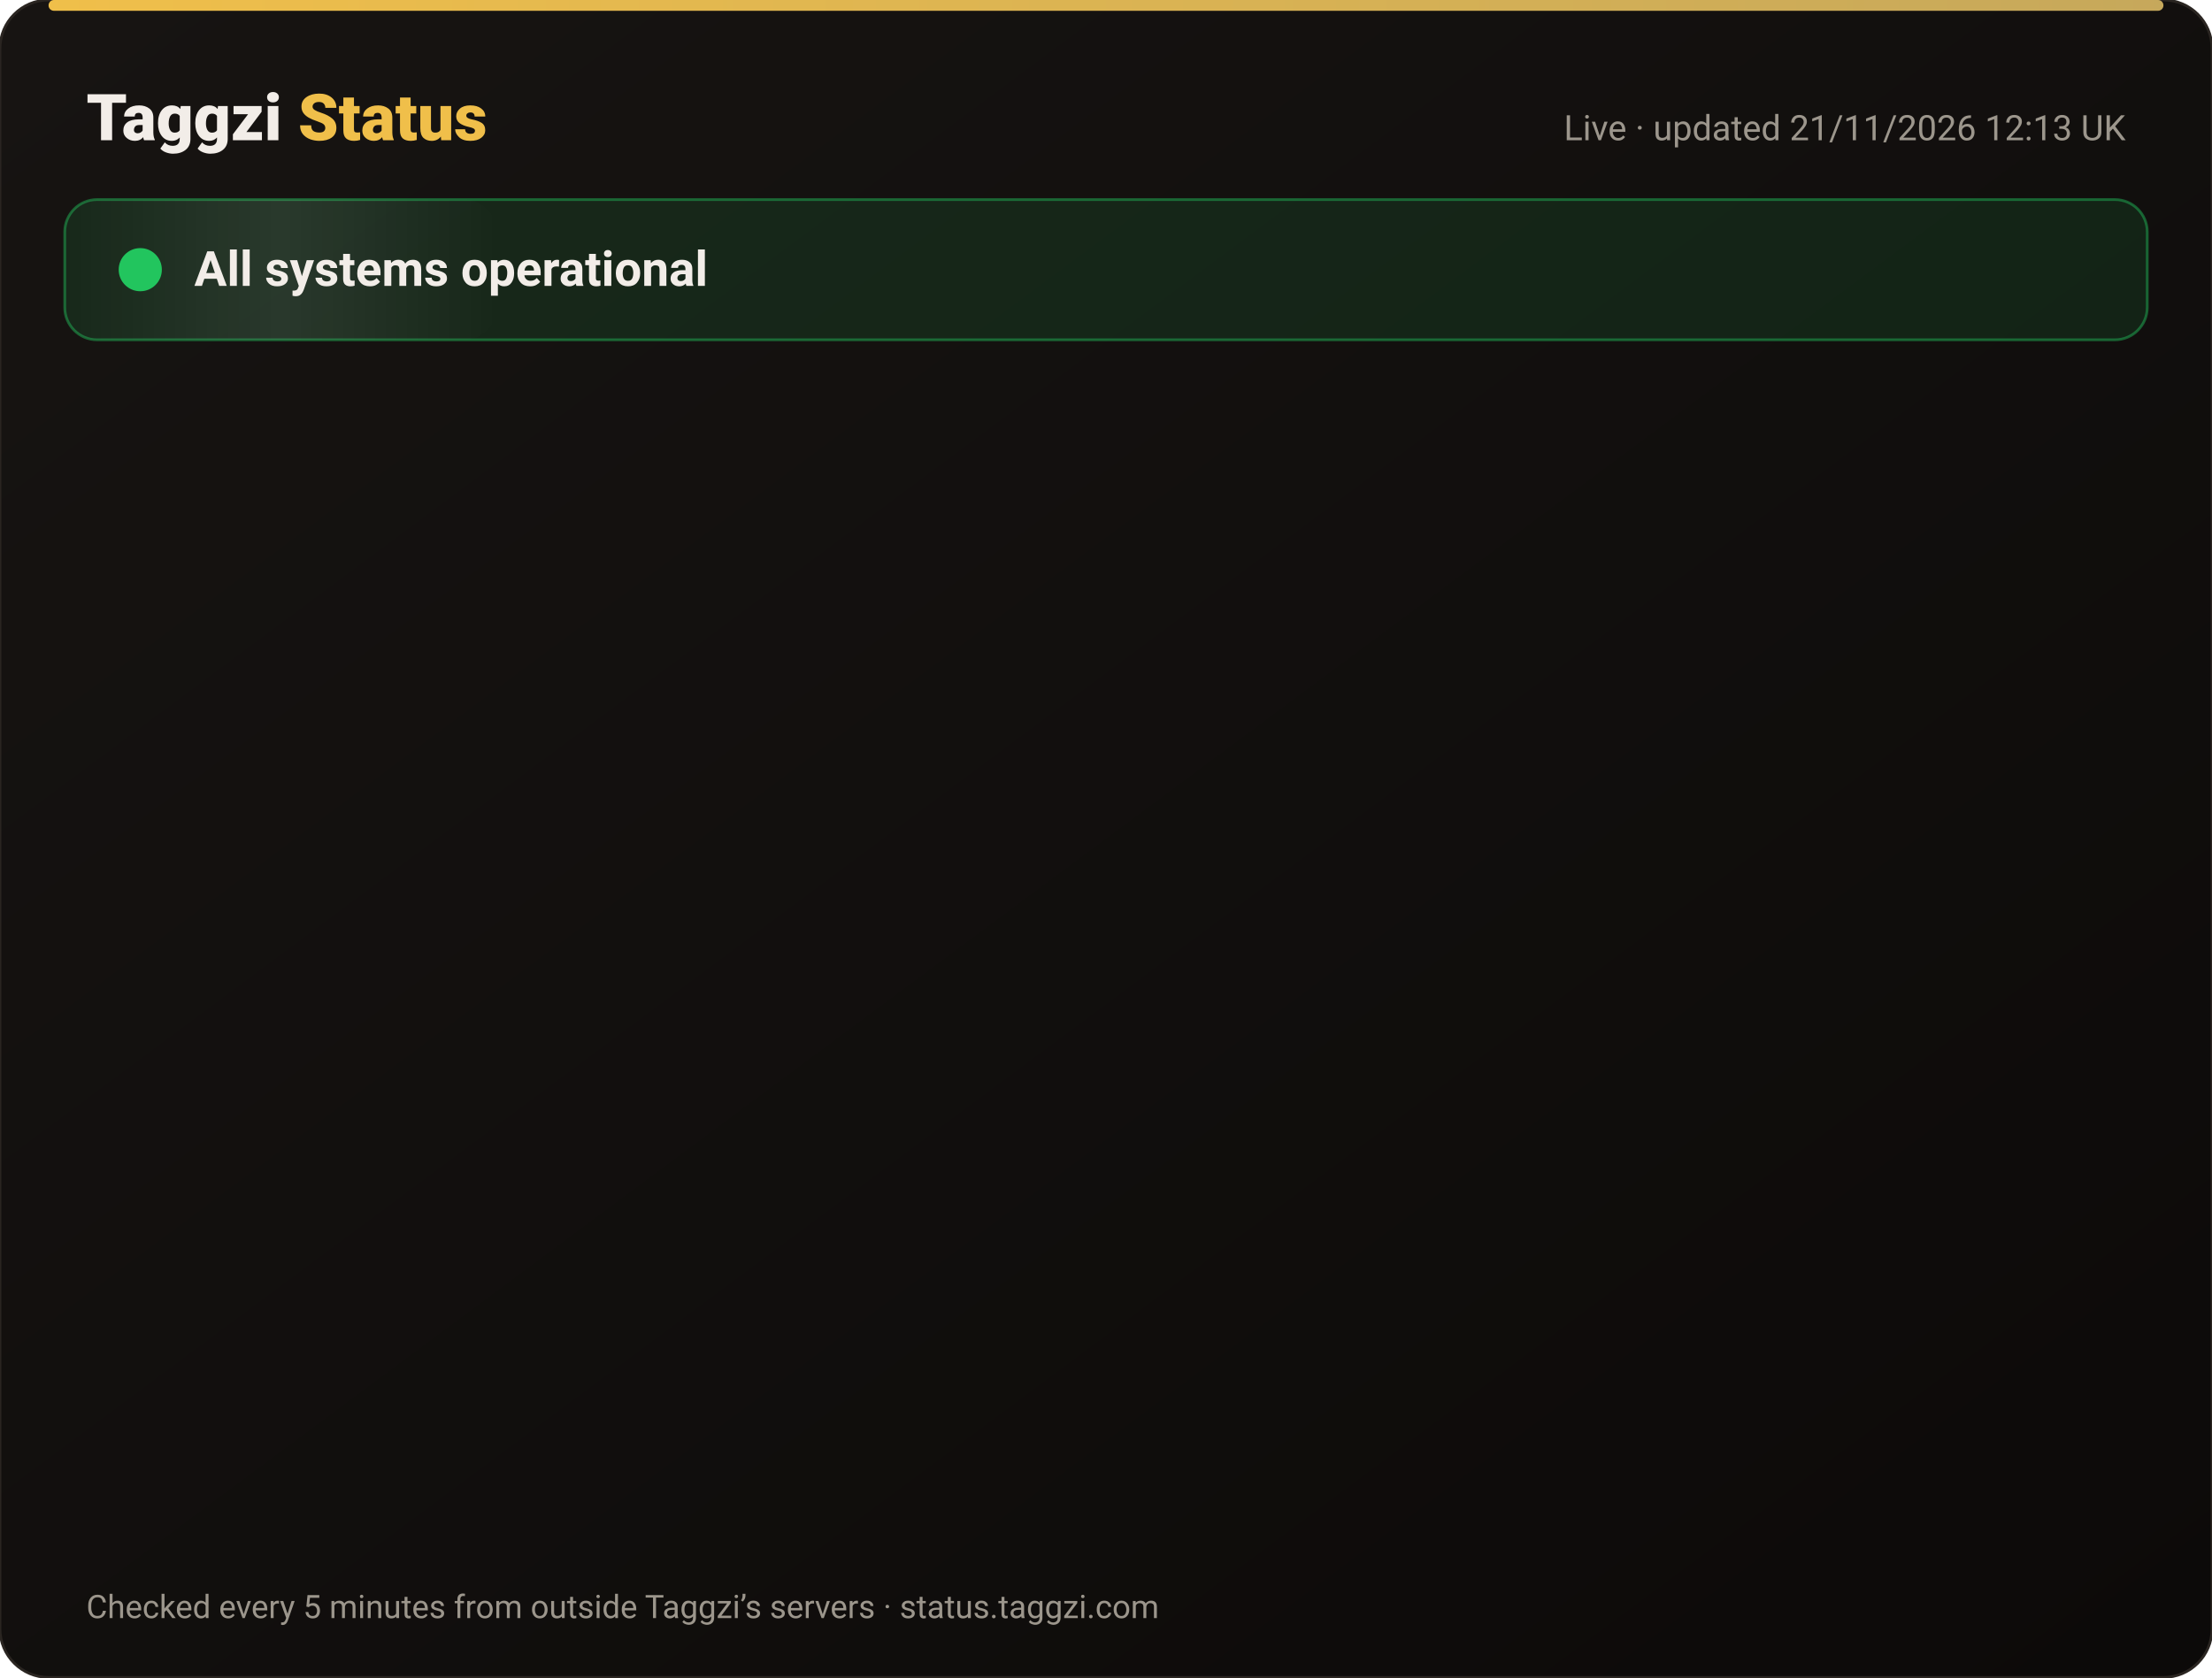
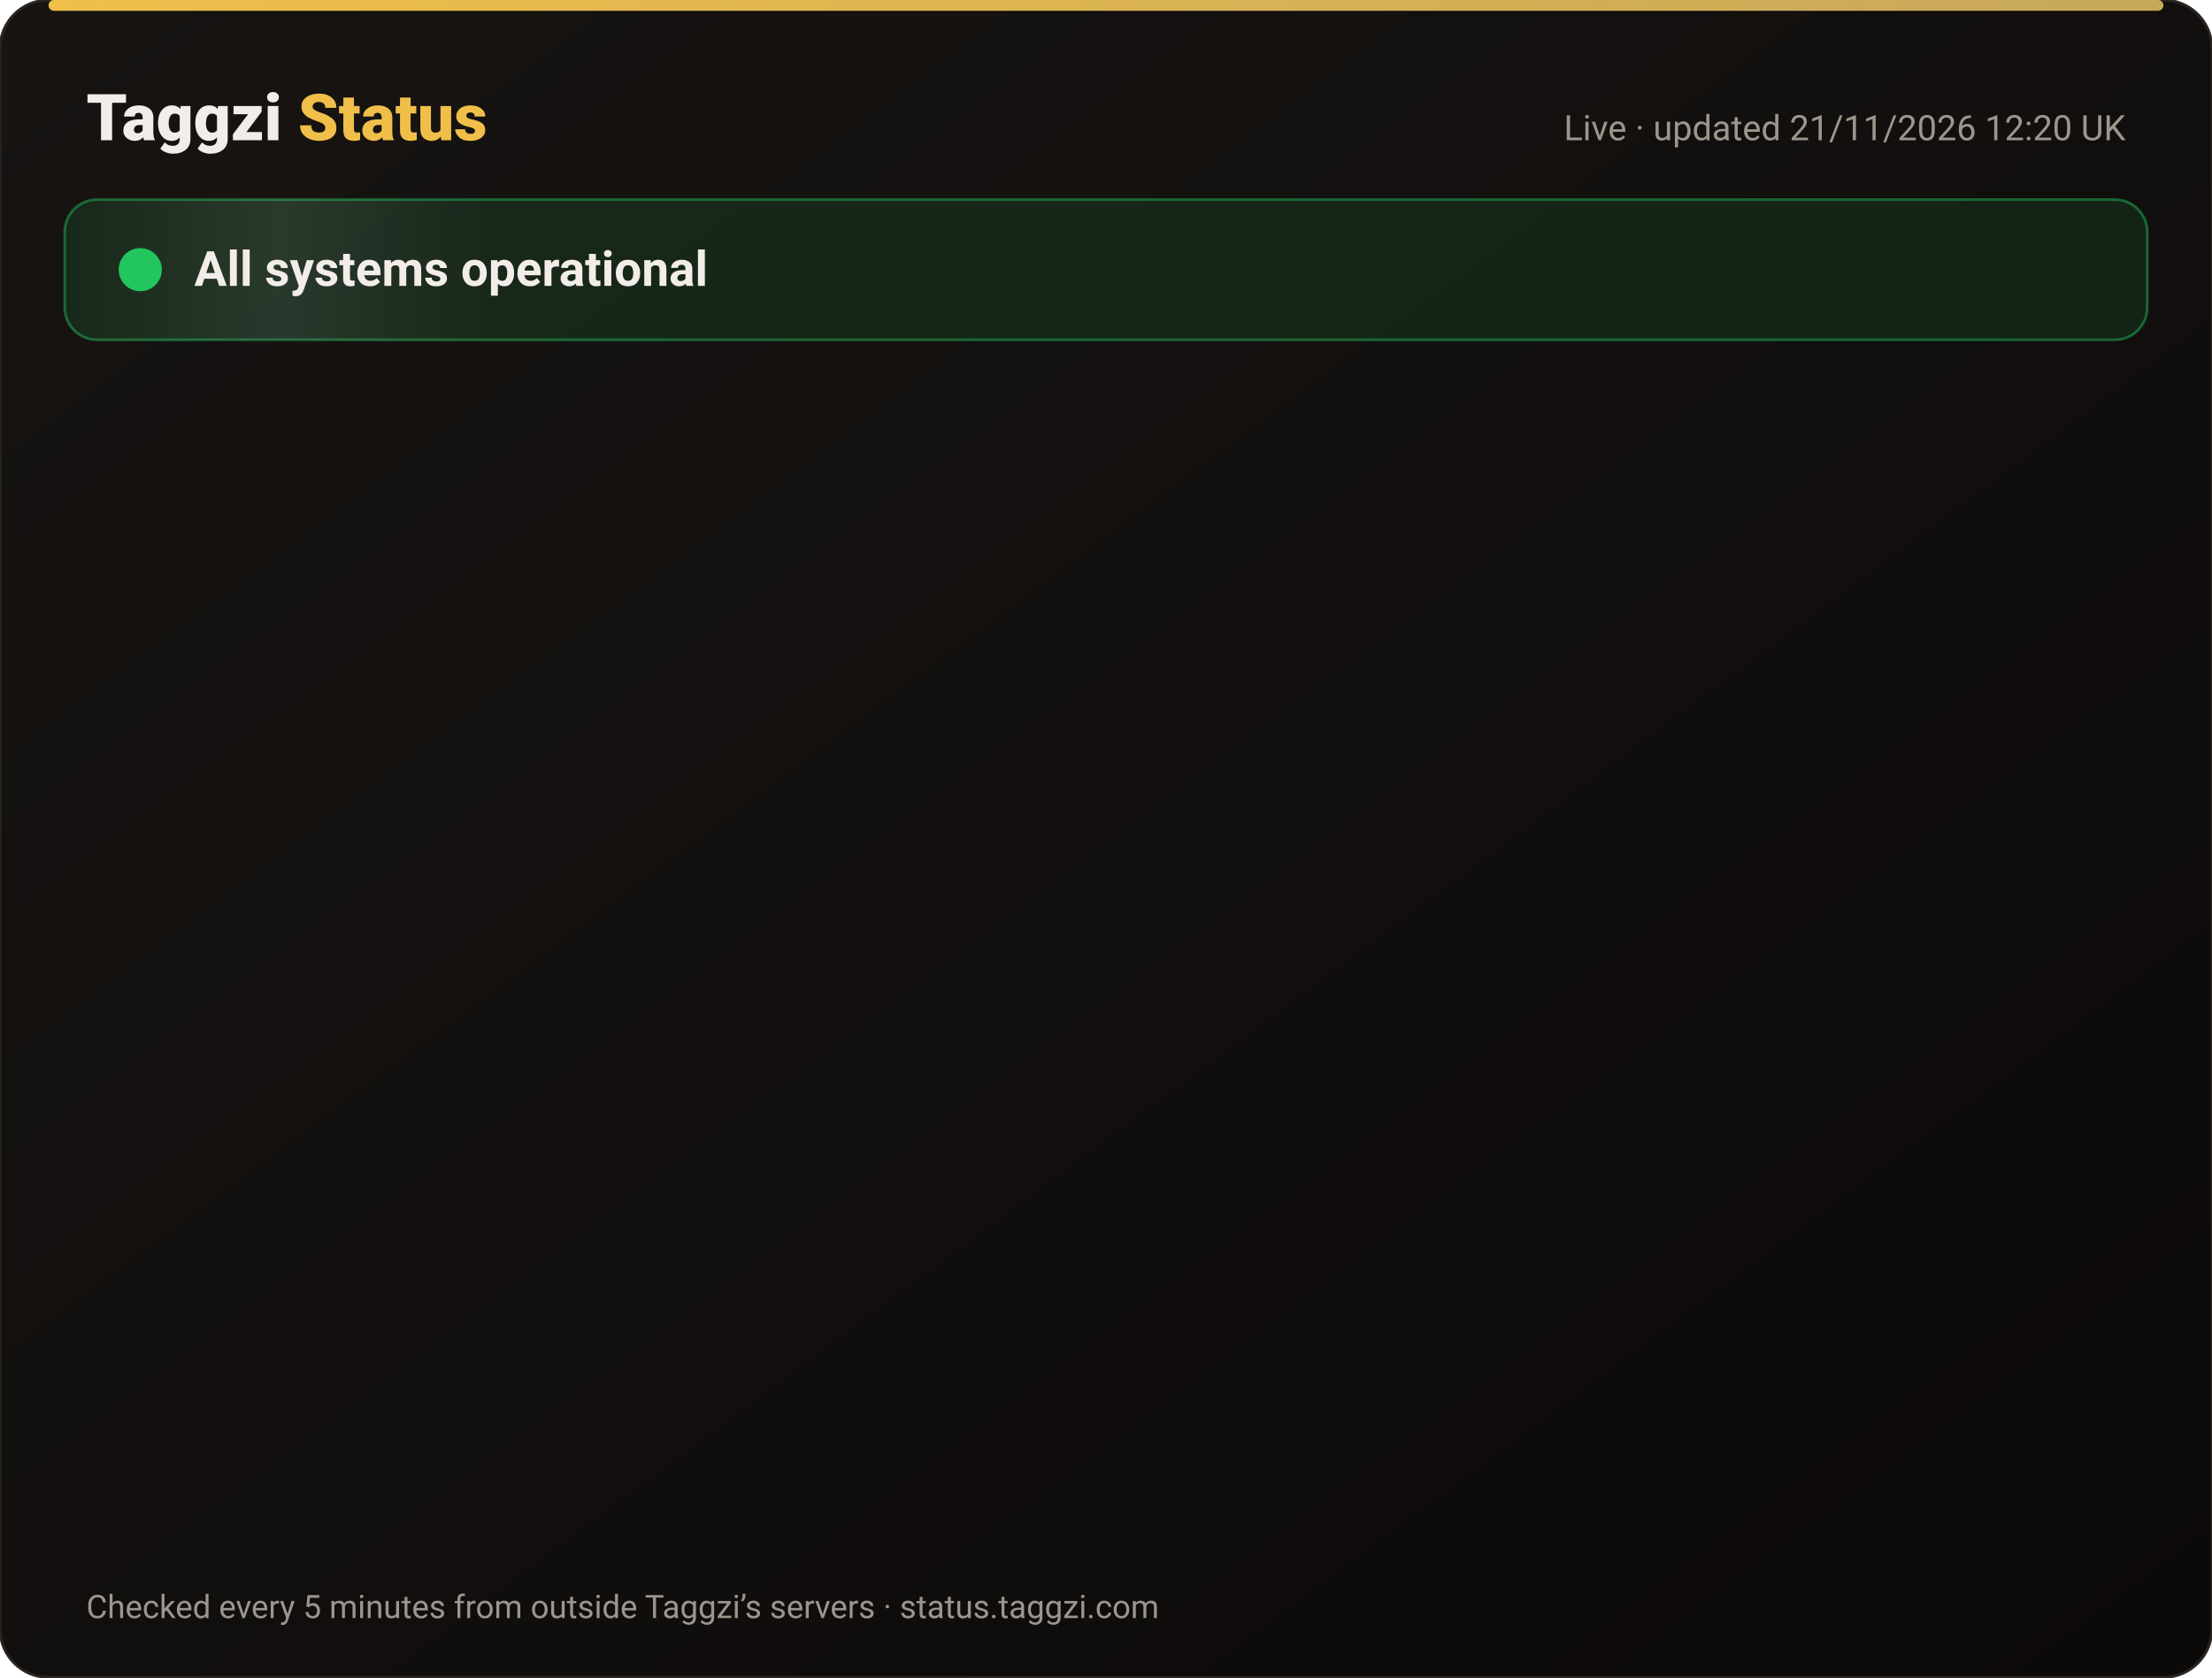
<svg xmlns="http://www.w3.org/2000/svg" width="820" height="622" viewBox="0 0 820 622" font-family="-apple-system,Segoe UI,Roboto,Helvetica,Arial,sans-serif">
  <defs>
    <linearGradient id="bg" x1="0" y1="0" x2="1" y2="1">
      <stop offset="0" stop-color="#171412" />
      <stop offset="1" stop-color="#0C0A09" />
    </linearGradient>
    <linearGradient id="gold" x1="0" x2="1">
      <stop offset="0" stop-color="#F0BF4A" />
      <stop offset="1" stop-color="#c6a85b" />
    </linearGradient>
    <linearGradient id="shine" x1="0" x2="1">
      <stop offset="0" stop-color="#fff" stop-opacity="0" />
      <stop offset=".5" stop-color="#fff" stop-opacity=".08" />
      <stop offset="1" stop-color="#fff" stop-opacity="0" />
    </linearGradient>
  </defs>
  <rect width="820" height="622" rx="18" fill="url(#bg)" stroke="#2a2521" />
  <rect x="18" y="0" width="784" height="4" rx="2" fill="url(#gold)" />
  <text x="32" y="52" font-size="24" font-weight="800" fill="#F2EDE8">Taggzi <tspan fill="#F0BF4A">Status</tspan>
  </text>
-   <text x="788" y="52" font-size="13" fill="#9C968C" text-anchor="end">Live · updated 21/11/2026 12:13 UK</text>
+   <text x="788" y="52" font-size="13" fill="#9C968C" text-anchor="end">Live · updated 21/11/2026 12:20 UK</text>
  <rect x="24" y="74" width="772" height="52" rx="12" fill="#22c55e" fill-opacity=".12" stroke="#22c55e" stroke-opacity=".45" />
  <rect x="24" y="74" width="160" height="52" rx="12" fill="url(#shine)">
    <animate attributeName="x" from="-160" to="820" dur="4s" repeatCount="indefinite" />
  </rect>
  <circle cx="52" cy="100" r="7" fill="#22c55e" />
  <circle cx="52" cy="100" r="7" fill="none" stroke="#22c55e" stroke-width="2">
    <animate attributeName="r" values="7;15;7" dur="2s" repeatCount="indefinite" />
    <animate attributeName="opacity" values=".9;0;.9" dur="2s" repeatCount="indefinite" />
  </circle>
  <text x="72" y="106" font-size="18" font-weight="700" fill="#F2EDE8">All systems operational</text>
  <g opacity="0">
    <animate attributeName="opacity" from="0" to="1" begin="0.00s" dur=".6s" fill="freeze" />
    <line x1="32" y1="188" x2="788" y2="188" stroke="#2a2521" />
    <circle cx="44" cy="166" r="6" fill="#22c55e">
      <animate attributeName="opacity" values="1;.45;1" dur="2.4s" begin="0.00s" repeatCount="indefinite" />
    </circle>
    <text x="62" y="171" font-size="15" font-weight="650" fill="#F2EDE8">Website</text>
    <text x="630" y="171" font-size="13" fill="#9C968C" text-anchor="end">99.97% uptime</text>
    <rect x="648" y="154" width="140" height="24" rx="12" fill="#22c55e" fill-opacity=".14" stroke="#22c55e" stroke-opacity=".5" />
    <text x="718" y="171" font-size="12" font-weight="700" fill="#22c55e" text-anchor="middle">Operational</text>
  </g>
  <g opacity="0">
    <animate attributeName="opacity" from="0" to="1" begin="0.15s" dur=".6s" fill="freeze" />
    <line x1="32" y1="234" x2="788" y2="234" stroke="#2a2521" />
    <circle cx="44" cy="212" r="6" fill="#22c55e">
      <animate attributeName="opacity" values="1;.45;1" dur="2.4s" begin="0.15s" repeatCount="indefinite" />
    </circle>
    <text x="62" y="217" font-size="15" font-weight="650" fill="#F2EDE8">Tag scans</text>
    <text x="630" y="217" font-size="13" fill="#9C968C" text-anchor="end">99.97% uptime</text>
    <rect x="648" y="200" width="140" height="24" rx="12" fill="#22c55e" fill-opacity=".14" stroke="#22c55e" stroke-opacity=".5" />
    <text x="718" y="217" font-size="12" font-weight="700" fill="#22c55e" text-anchor="middle">Operational</text>
  </g>
  <g opacity="0">
    <animate attributeName="opacity" from="0" to="1" begin="0.30s" dur=".6s" fill="freeze" />
    <line x1="32" y1="280" x2="788" y2="280" stroke="#2a2521" />
    <circle cx="44" cy="258" r="6" fill="#22c55e">
      <animate attributeName="opacity" values="1;.45;1" dur="2.4s" begin="0.30s" repeatCount="indefinite" />
    </circle>
    <text x="62" y="263" font-size="15" font-weight="650" fill="#F2EDE8">Manual tag lookup</text>
    <text x="630" y="263" font-size="13" fill="#9C968C" text-anchor="end">99.97% uptime</text>
    <rect x="648" y="246" width="140" height="24" rx="12" fill="#22c55e" fill-opacity=".14" stroke="#22c55e" stroke-opacity=".5" />
    <text x="718" y="263" font-size="12" font-weight="700" fill="#22c55e" text-anchor="middle">Operational</text>
  </g>
  <g opacity="0">
    <animate attributeName="opacity" from="0" to="1" begin="0.45s" dur=".6s" fill="freeze" />
    <line x1="32" y1="326" x2="788" y2="326" stroke="#2a2521" />
    <circle cx="44" cy="304" r="6" fill="#22c55e">
      <animate attributeName="opacity" values="1;.45;1" dur="2.4s" begin="0.45s" repeatCount="indefinite" />
    </circle>
    <text x="62" y="309" font-size="15" font-weight="650" fill="#F2EDE8">App &amp; login</text>
    <text x="630" y="309" font-size="13" fill="#9C968C" text-anchor="end">99.97% uptime</text>
    <rect x="648" y="292" width="140" height="24" rx="12" fill="#22c55e" fill-opacity=".14" stroke="#22c55e" stroke-opacity=".5" />
    <text x="718" y="309" font-size="12" font-weight="700" fill="#22c55e" text-anchor="middle">Operational</text>
  </g>
  <g opacity="0">
    <animate attributeName="opacity" from="0" to="1" begin="0.60s" dur=".6s" fill="freeze" />
    <line x1="32" y1="372" x2="788" y2="372" stroke="#2a2521" />
    <circle cx="44" cy="350" r="6" fill="#22c55e">
      <animate attributeName="opacity" values="1;.45;1" dur="2.4s" begin="0.60s" repeatCount="indefinite" />
    </circle>
    <text x="62" y="355" font-size="15" font-weight="650" fill="#F2EDE8">Community alerts</text>
    <text x="630" y="355" font-size="13" fill="#9C968C" text-anchor="end">99.97% uptime</text>
    <rect x="648" y="338" width="140" height="24" rx="12" fill="#22c55e" fill-opacity=".14" stroke="#22c55e" stroke-opacity=".5" />
    <text x="718" y="355" font-size="12" font-weight="700" fill="#22c55e" text-anchor="middle">Operational</text>
  </g>
  <g opacity="0">
    <animate attributeName="opacity" from="0" to="1" begin="0.75s" dur=".6s" fill="freeze" />
    <line x1="32" y1="418" x2="788" y2="418" stroke="#2a2521" />
    <circle cx="44" cy="396" r="6" fill="#22c55e">
      <animate attributeName="opacity" values="1;.45;1" dur="2.4s" begin="0.75s" repeatCount="indefinite" />
    </circle>
    <text x="62" y="401" font-size="15" font-weight="650" fill="#F2EDE8">Private calling</text>
    <text x="630" y="401" font-size="13" fill="#9C968C" text-anchor="end">99.97% uptime</text>
    <rect x="648" y="384" width="140" height="24" rx="12" fill="#22c55e" fill-opacity=".14" stroke="#22c55e" stroke-opacity=".5" />
    <text x="718" y="401" font-size="12" font-weight="700" fill="#22c55e" text-anchor="middle">Operational</text>
  </g>
  <g opacity="0">
    <animate attributeName="opacity" from="0" to="1" begin="0.90s" dur=".6s" fill="freeze" />
    <line x1="32" y1="464" x2="788" y2="464" stroke="#2a2521" />
    <circle cx="44" cy="442" r="6" fill="#22c55e">
      <animate attributeName="opacity" values="1;.45;1" dur="2.4s" begin="0.90s" repeatCount="indefinite" />
    </circle>
    <text x="62" y="447" font-size="15" font-weight="650" fill="#F2EDE8">Payments</text>
    <text x="630" y="447" font-size="13" fill="#9C968C" text-anchor="end">99.97% uptime</text>
    <rect x="648" y="430" width="140" height="24" rx="12" fill="#22c55e" fill-opacity=".14" stroke="#22c55e" stroke-opacity=".5" />
    <text x="718" y="447" font-size="12" font-weight="700" fill="#22c55e" text-anchor="middle">Operational</text>
  </g>
  <g opacity="0">
    <animate attributeName="opacity" from="0" to="1" begin="1.05s" dur=".6s" fill="freeze" />
    <line x1="32" y1="510" x2="788" y2="510" stroke="#2a2521" />
    <circle cx="44" cy="488" r="6" fill="#22c55e">
      <animate attributeName="opacity" values="1;.45;1" dur="2.4s" begin="1.05s" repeatCount="indefinite" />
    </circle>
    <text x="62" y="493" font-size="15" font-weight="650" fill="#F2EDE8">Email &amp; support</text>
    <text x="630" y="493" font-size="13" fill="#9C968C" text-anchor="end">99.97% uptime</text>
    <rect x="648" y="476" width="140" height="24" rx="12" fill="#22c55e" fill-opacity=".14" stroke="#22c55e" stroke-opacity=".5" />
    <text x="718" y="493" font-size="12" font-weight="700" fill="#22c55e" text-anchor="middle">Operational</text>
  </g>
  <g opacity="0">
    <animate attributeName="opacity" from="0" to="1" begin="1.20s" dur=".6s" fill="freeze" />
    <line x1="32" y1="556" x2="788" y2="556" stroke="#2a2521" />
    <circle cx="44" cy="534" r="6" fill="#22c55e">
      <animate attributeName="opacity" values="1;.45;1" dur="2.4s" begin="1.20s" repeatCount="indefinite" />
    </circle>
    <text x="62" y="539" font-size="15" font-weight="650" fill="#F2EDE8">Secure connection (SSL)</text>
    <text x="630" y="539" font-size="13" fill="#9C968C" text-anchor="end">100.00% uptime</text>
    <rect x="648" y="522" width="140" height="24" rx="12" fill="#22c55e" fill-opacity=".14" stroke="#22c55e" stroke-opacity=".5" />
    <text x="718" y="539" font-size="12" font-weight="700" fill="#22c55e" text-anchor="middle">Operational</text>
  </g>
  <text x="32" y="600" font-size="12" fill="#9C968C">Checked every 5 minutes from outside Taggzi’s servers · status.taggzi.com</text>
</svg>
